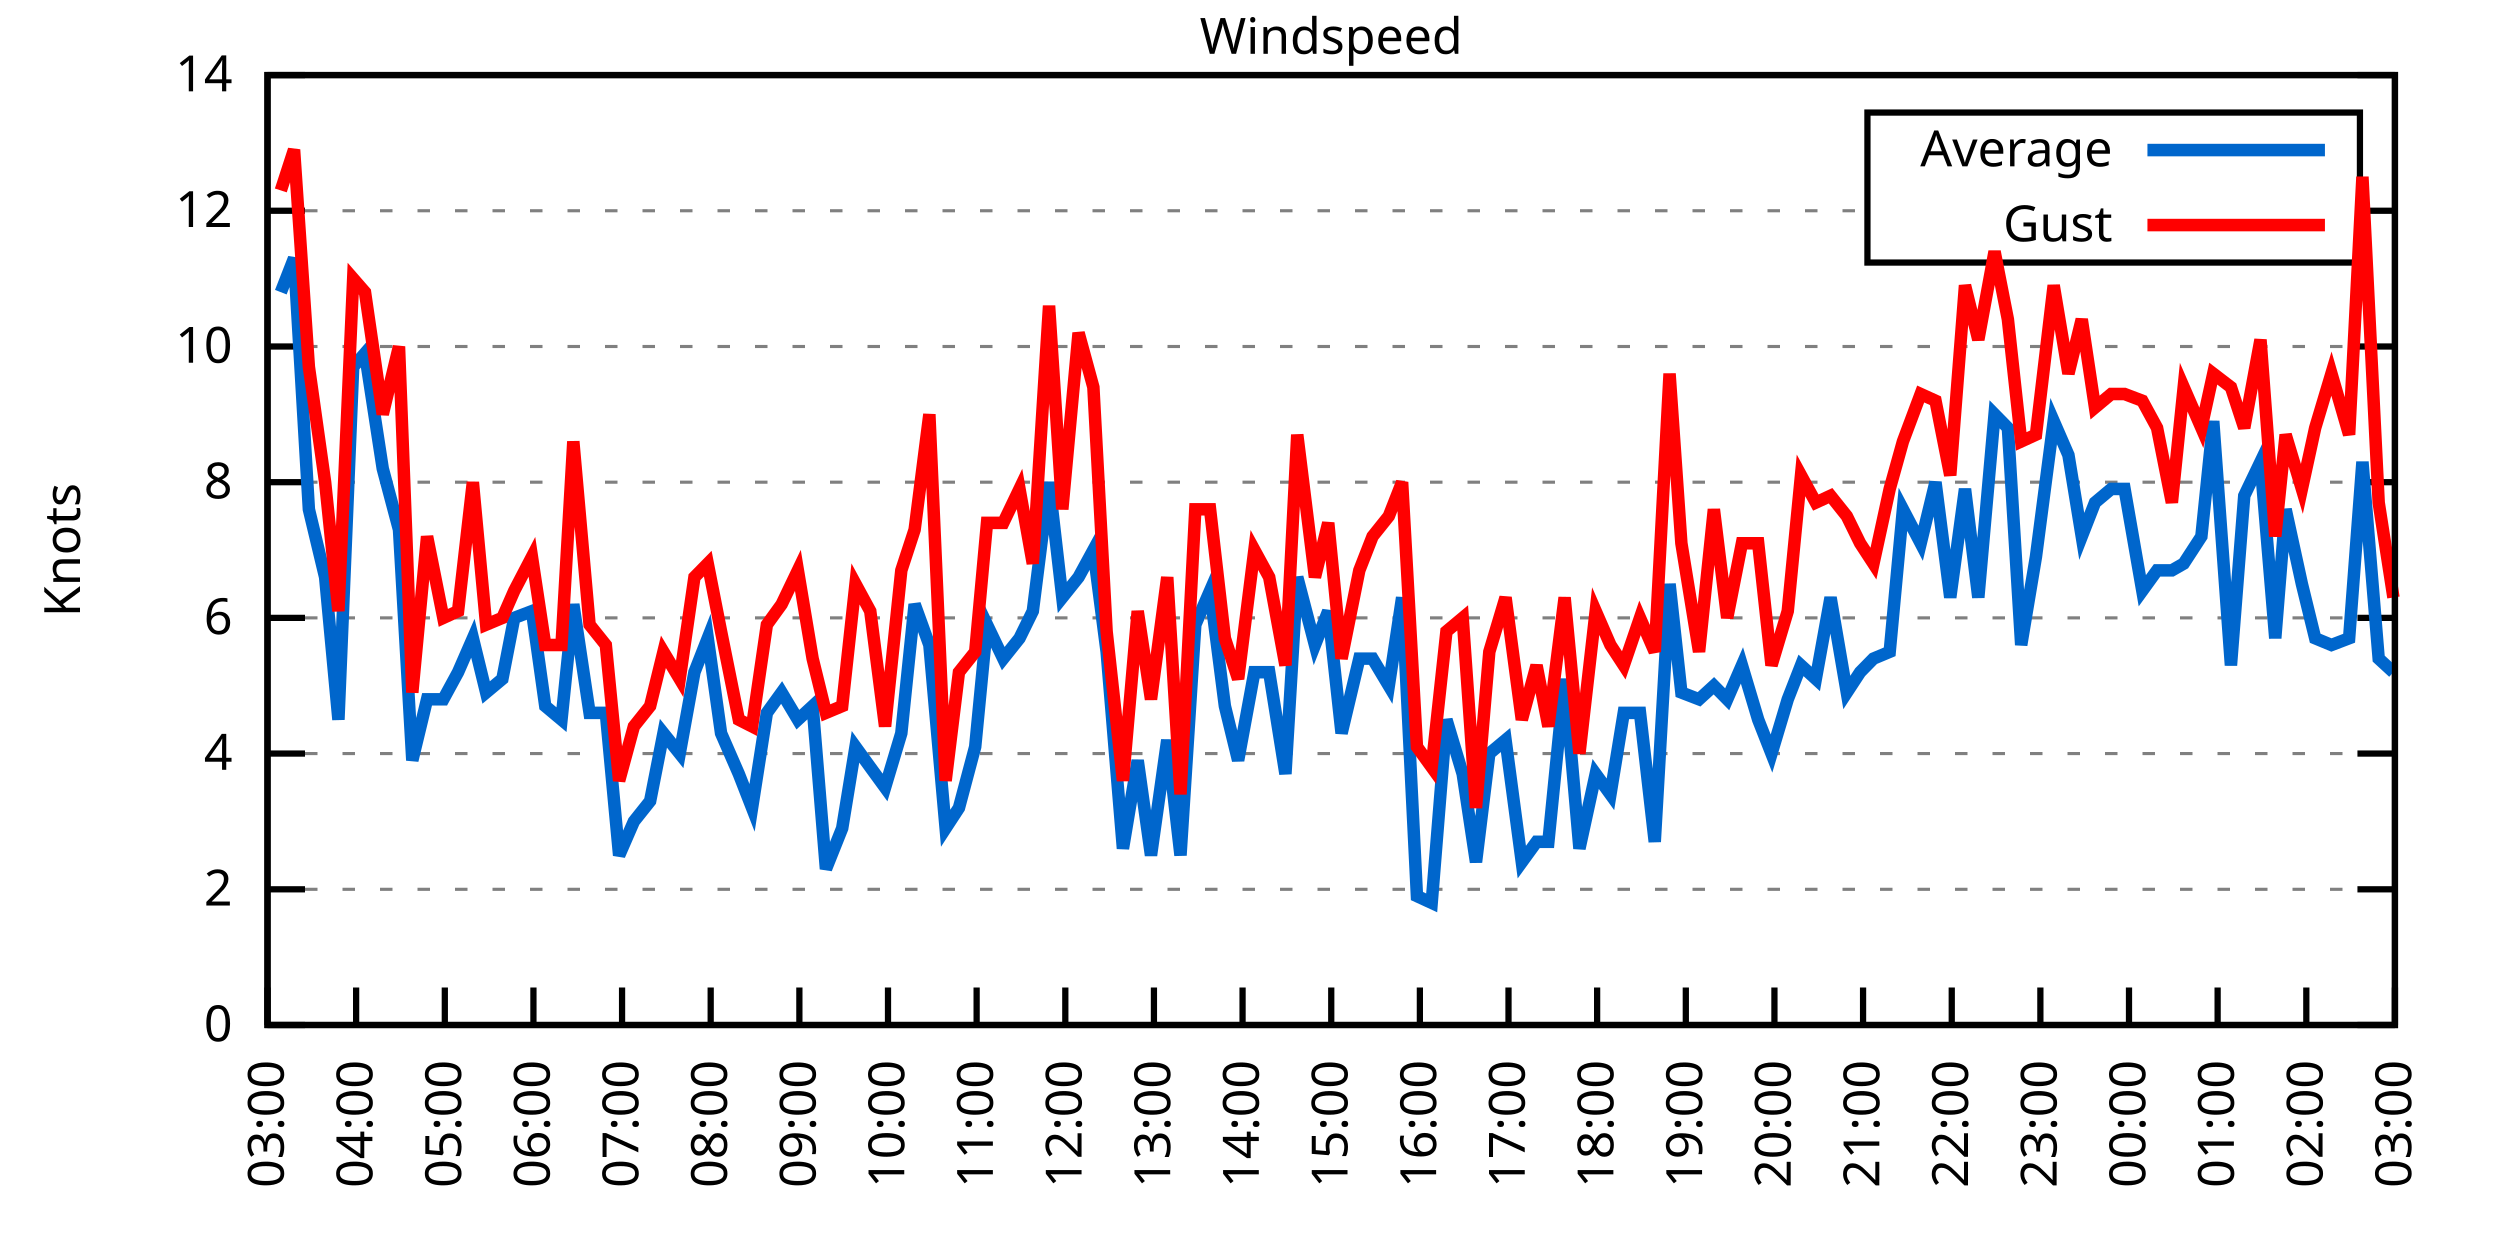
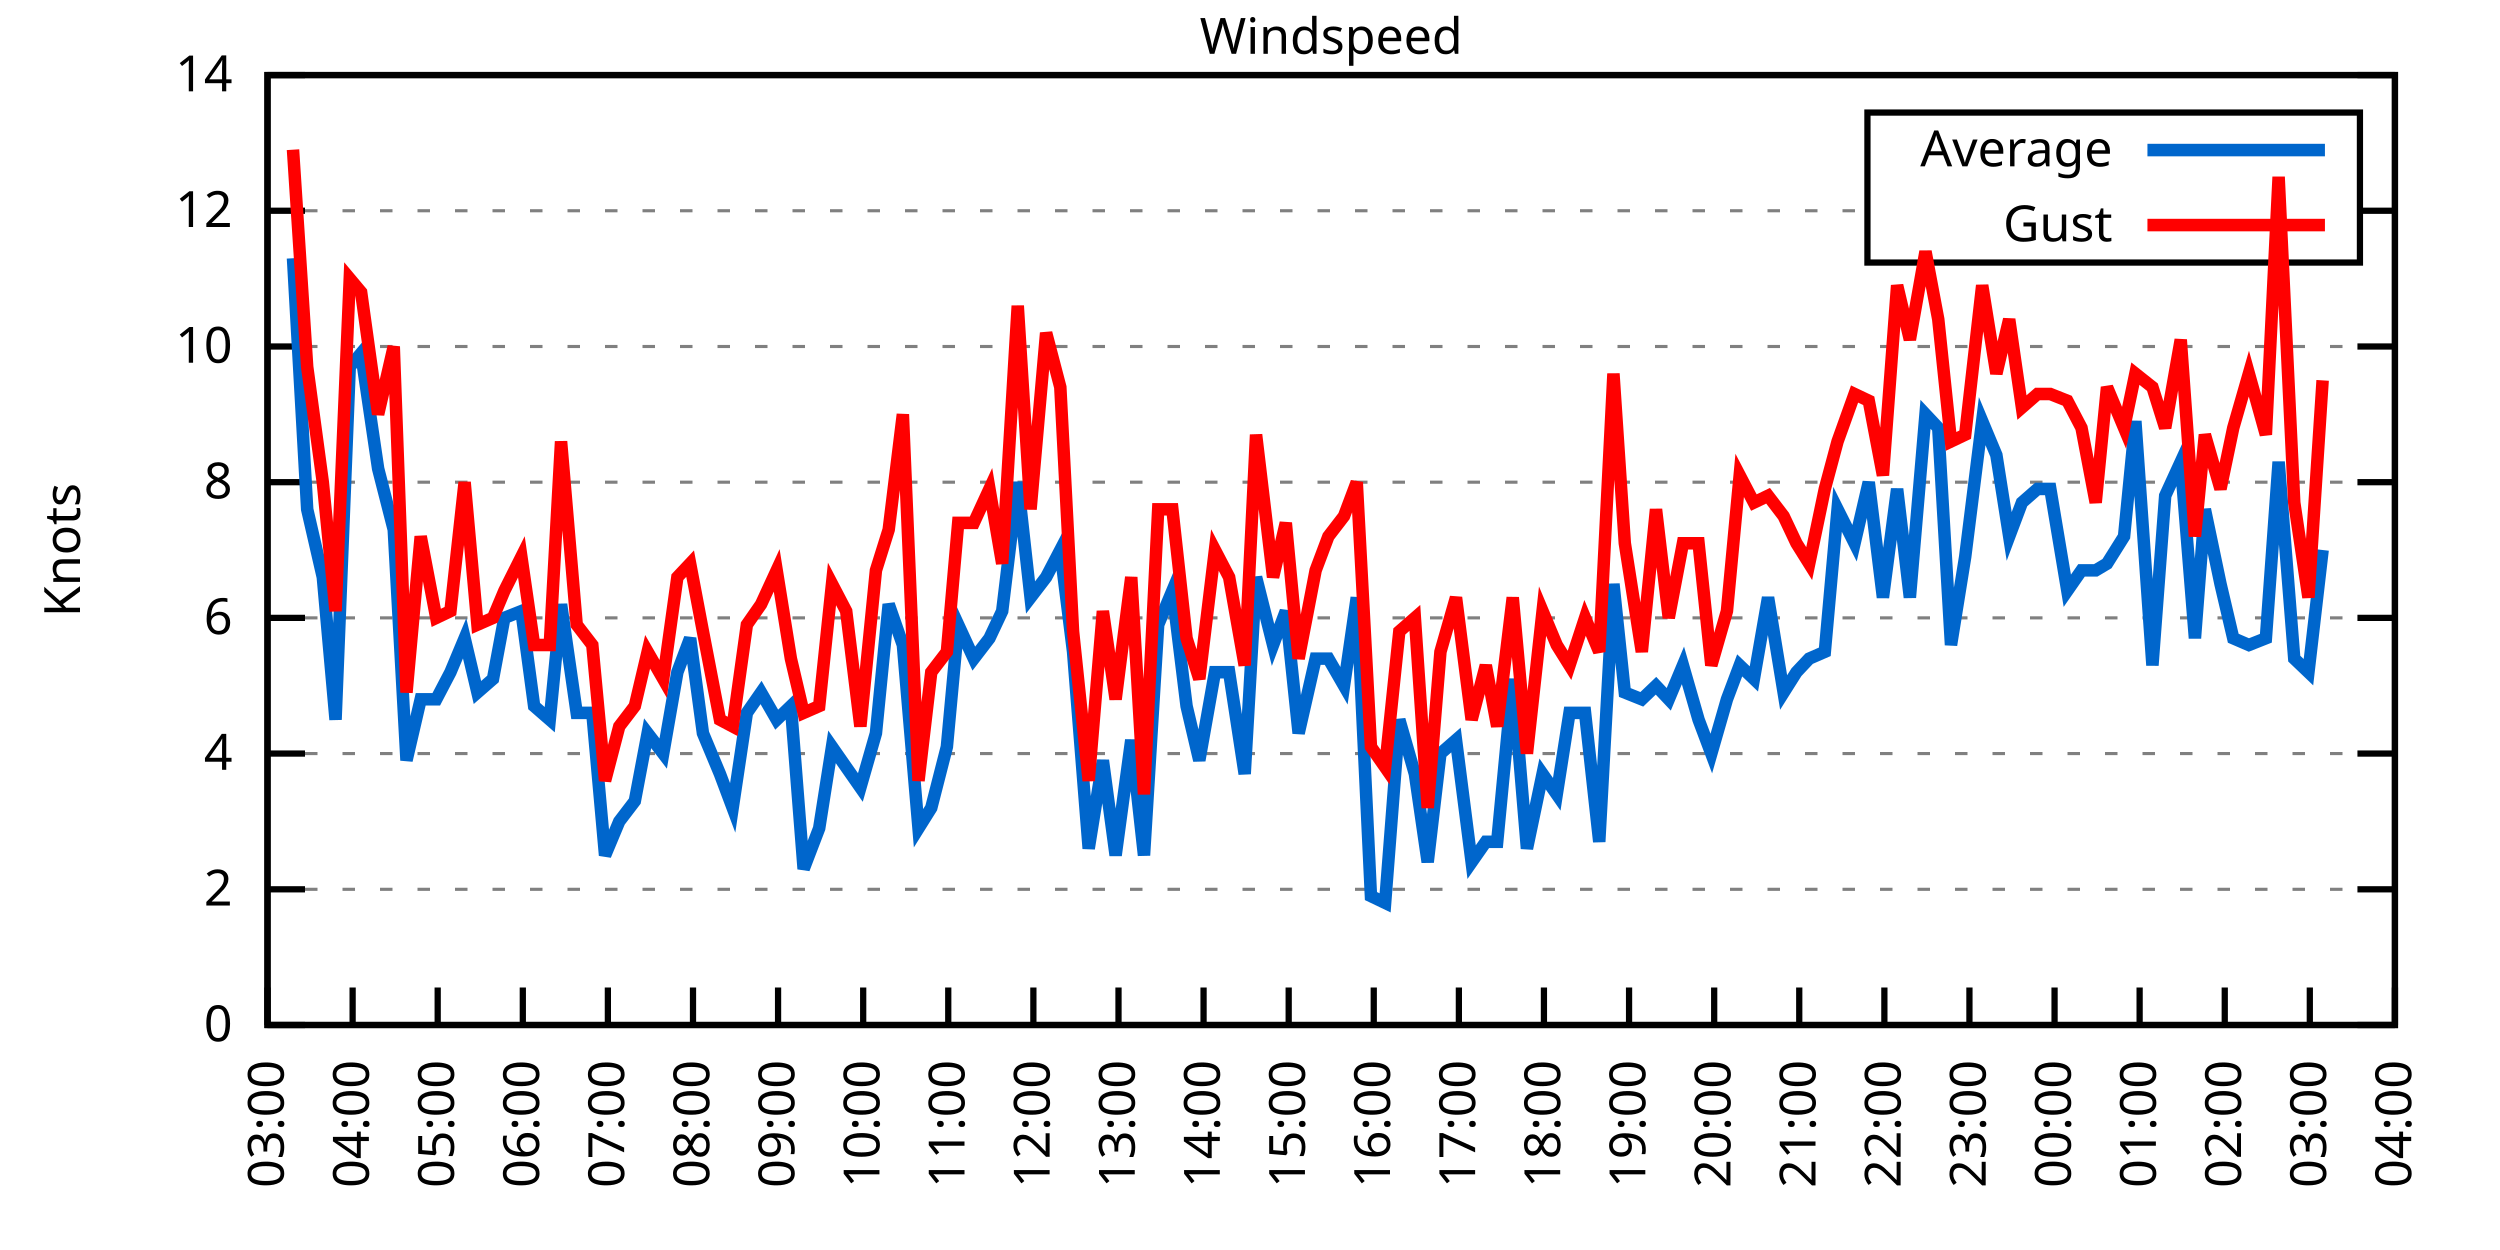
<svg xmlns="http://www.w3.org/2000/svg" xmlns:xlink="http://www.w3.org/1999/xlink" width="400" height="200" viewBox="0 0 400 200">
  <g id="gnuplot_canvas">
    <rect x="0" y="0" width="400" height="200" fill="none" />
    <defs>
      <circle id="gpDot" r="0.5" stroke-width="0.5" stroke="currentColor" />
      <path id="gpPt0" stroke-width="0.333" stroke="currentColor" d="M-1,0 h2 M0,-1 v2" />
      <path id="gpPt1" stroke-width="0.333" stroke="currentColor" d="M-1,-1 L1,1 M1,-1 L-1,1" />
      <path id="gpPt2" stroke-width="0.333" stroke="currentColor" d="M-1,0 L1,0 M0,-1 L0,1 M-1,-1 L1,1 M-1,1 L1,-1" />
      <rect id="gpPt3" stroke-width="0.333" stroke="currentColor" x="-1" y="-1" width="2" height="2" />
      <rect id="gpPt4" stroke-width="0.333" stroke="currentColor" fill="currentColor" x="-1" y="-1" width="2" height="2" />
      <circle id="gpPt5" stroke-width="0.333" stroke="currentColor" cx="0" cy="0" r="1" />
      <use xlink:href="#gpPt5" id="gpPt6" fill="currentColor" stroke="none" />
      <path id="gpPt7" stroke-width="0.333" stroke="currentColor" d="M0,-1.33 L-1.33,0.67 L1.33,0.67 z" />
      <use xlink:href="#gpPt7" id="gpPt8" fill="currentColor" stroke="none" />
      <use xlink:href="#gpPt7" id="gpPt9" stroke="currentColor" transform="rotate(180)" />
      <use xlink:href="#gpPt9" id="gpPt10" fill="currentColor" stroke="none" />
      <use xlink:href="#gpPt3" id="gpPt11" stroke="currentColor" transform="rotate(45)" />
      <use xlink:href="#gpPt11" id="gpPt12" fill="currentColor" stroke="none" />
      <path id="gpPt13" stroke-width="0.333" stroke="currentColor" d="M0,1.330 L1.265,0.411 L0.782,-1.067 L-0.782,-1.076 L-1.265,0.411 z" />
      <use xlink:href="#gpPt13" id="gpPt14" fill="currentColor" stroke="none" />
      <filter id="textbox" filterUnits="objectBoundingBox" x="0" y="0" height="1" width="1">
        <feFlood flood-color="white" flood-opacity="1" result="bgnd" />
        <feComposite in="SourceGraphic" in2="bgnd" operator="atop" />
      </filter>
      <filter id="greybox" filterUnits="objectBoundingBox" x="0" y="0" height="1" width="1">
        <feFlood flood-color="lightgrey" flood-opacity="1" result="grey" />
        <feComposite in="SourceGraphic" in2="grey" operator="atop" />
      </filter>
    </defs>
    <g fill="none" color="white" stroke="currentColor" stroke-width="1.00" stroke-linecap="butt" stroke-linejoin="miter">
</g>
    <g fill="none" color="black" stroke="currentColor" stroke-width="1.00" stroke-linecap="butt" stroke-linejoin="miter">
      <g stroke="none" shape-rendering="crispEdges">
        <polygon fill="rgb(255, 255, 255)" points="42.80,164.00 383.18,164.00 383.18,12.02 42.80,12.02 " />
      </g>
    </g>
    <g fill="none" color="black" stroke="currentColor" stroke-width="1.00" stroke-linecap="butt" stroke-linejoin="miter">
</g>
    <g fill="none" color="black" stroke="black" stroke-width="0.50" stroke-linecap="butt" stroke-linejoin="miter">
</g>
    <g fill="none" color="gray" stroke="currentColor" stroke-width="0.50" stroke-linecap="butt" stroke-linejoin="miter">
      <path stroke="gray" stroke-dasharray="2,4" class="gridline" d="M42.80,164.00 L383.19,164.00  " />
    </g>
    <g fill="none" color="gray" stroke="gray" stroke-width="1.00" stroke-linecap="butt" stroke-linejoin="miter">
</g>
    <g fill="none" color="black" stroke="currentColor" stroke-width="1.00" stroke-linecap="butt" stroke-linejoin="miter">
      <path stroke="black" d="M42.80,164.00 L48.80,164.00 M383.19,164.00 L377.19,164.00  " />
      <g transform="translate(37.20,166.60)" stroke="none" fill="black" font-family="Sans" font-size="8.00" text-anchor="end">
        <text>
          <tspan font-family="Sans"> 0</tspan>
        </text>
      </g>
    </g>
    <g fill="none" color="black" stroke="currentColor" stroke-width="1.00" stroke-linecap="butt" stroke-linejoin="miter">
</g>
    <g fill="none" color="black" stroke="black" stroke-width="0.50" stroke-linecap="butt" stroke-linejoin="miter">
</g>
    <g fill="none" color="gray" stroke="currentColor" stroke-width="0.50" stroke-linecap="butt" stroke-linejoin="miter">
      <path stroke="gray" stroke-dasharray="2,4" class="gridline" d="M42.80,142.29 L383.19,142.29  " />
    </g>
    <g fill="none" color="gray" stroke="gray" stroke-width="1.00" stroke-linecap="butt" stroke-linejoin="miter">
</g>
    <g fill="none" color="black" stroke="currentColor" stroke-width="1.00" stroke-linecap="butt" stroke-linejoin="miter">
      <path stroke="black" d="M42.80,142.29 L48.80,142.29 M383.19,142.29 L377.19,142.29  " />
      <g transform="translate(37.20,144.89)" stroke="none" fill="black" font-family="Sans" font-size="8.00" text-anchor="end">
        <text>
          <tspan font-family="Sans"> 2</tspan>
        </text>
      </g>
    </g>
    <g fill="none" color="black" stroke="currentColor" stroke-width="1.00" stroke-linecap="butt" stroke-linejoin="miter">
</g>
    <g fill="none" color="black" stroke="black" stroke-width="0.50" stroke-linecap="butt" stroke-linejoin="miter">
</g>
    <g fill="none" color="gray" stroke="currentColor" stroke-width="0.50" stroke-linecap="butt" stroke-linejoin="miter">
      <path stroke="gray" stroke-dasharray="2,4" class="gridline" d="M42.80,120.57 L383.19,120.57  " />
    </g>
    <g fill="none" color="gray" stroke="gray" stroke-width="1.00" stroke-linecap="butt" stroke-linejoin="miter">
</g>
    <g fill="none" color="black" stroke="currentColor" stroke-width="1.00" stroke-linecap="butt" stroke-linejoin="miter">
      <path stroke="black" d="M42.80,120.57 L48.80,120.57 M383.19,120.57 L377.19,120.57  " />
      <g transform="translate(37.20,123.17)" stroke="none" fill="black" font-family="Sans" font-size="8.00" text-anchor="end">
        <text>
          <tspan font-family="Sans"> 4</tspan>
        </text>
      </g>
    </g>
    <g fill="none" color="black" stroke="currentColor" stroke-width="1.00" stroke-linecap="butt" stroke-linejoin="miter">
</g>
    <g fill="none" color="black" stroke="black" stroke-width="0.50" stroke-linecap="butt" stroke-linejoin="miter">
</g>
    <g fill="none" color="gray" stroke="currentColor" stroke-width="0.50" stroke-linecap="butt" stroke-linejoin="miter">
      <path stroke="gray" stroke-dasharray="2,4" class="gridline" d="M42.80,98.86 L383.19,98.86  " />
    </g>
    <g fill="none" color="gray" stroke="gray" stroke-width="1.00" stroke-linecap="butt" stroke-linejoin="miter">
</g>
    <g fill="none" color="black" stroke="currentColor" stroke-width="1.00" stroke-linecap="butt" stroke-linejoin="miter">
      <path stroke="black" d="M42.80,98.86 L48.80,98.86 M383.19,98.86 L377.19,98.86  " />
      <g transform="translate(37.20,101.46)" stroke="none" fill="black" font-family="Sans" font-size="8.00" text-anchor="end">
        <text>
          <tspan font-family="Sans"> 6</tspan>
        </text>
      </g>
    </g>
    <g fill="none" color="black" stroke="currentColor" stroke-width="1.00" stroke-linecap="butt" stroke-linejoin="miter">
</g>
    <g fill="none" color="black" stroke="black" stroke-width="0.50" stroke-linecap="butt" stroke-linejoin="miter">
</g>
    <g fill="none" color="gray" stroke="currentColor" stroke-width="0.50" stroke-linecap="butt" stroke-linejoin="miter">
      <path stroke="gray" stroke-dasharray="2,4" class="gridline" d="M42.80,77.15 L383.19,77.15  " />
    </g>
    <g fill="none" color="gray" stroke="gray" stroke-width="1.00" stroke-linecap="butt" stroke-linejoin="miter">
</g>
    <g fill="none" color="black" stroke="currentColor" stroke-width="1.00" stroke-linecap="butt" stroke-linejoin="miter">
      <path stroke="black" d="M42.80,77.15 L48.80,77.15 M383.19,77.15 L377.19,77.15  " />
      <g transform="translate(37.20,79.75)" stroke="none" fill="black" font-family="Sans" font-size="8.00" text-anchor="end">
        <text>
          <tspan font-family="Sans"> 8</tspan>
        </text>
      </g>
    </g>
    <g fill="none" color="black" stroke="currentColor" stroke-width="1.00" stroke-linecap="butt" stroke-linejoin="miter">
</g>
    <g fill="none" color="black" stroke="black" stroke-width="0.50" stroke-linecap="butt" stroke-linejoin="miter">
</g>
    <g fill="none" color="gray" stroke="currentColor" stroke-width="0.50" stroke-linecap="butt" stroke-linejoin="miter">
      <path stroke="gray" stroke-dasharray="2,4" class="gridline" d="M42.80,55.44 L383.19,55.44  " />
    </g>
    <g fill="none" color="gray" stroke="gray" stroke-width="1.00" stroke-linecap="butt" stroke-linejoin="miter">
</g>
    <g fill="none" color="black" stroke="currentColor" stroke-width="1.00" stroke-linecap="butt" stroke-linejoin="miter">
      <path stroke="black" d="M42.80,55.44 L48.80,55.44 M383.19,55.44 L377.19,55.44  " />
      <g transform="translate(37.20,58.04)" stroke="none" fill="black" font-family="Sans" font-size="8.00" text-anchor="end">
        <text>
          <tspan font-family="Sans"> 10</tspan>
        </text>
      </g>
    </g>
    <g fill="none" color="black" stroke="currentColor" stroke-width="1.00" stroke-linecap="butt" stroke-linejoin="miter">
</g>
    <g fill="none" color="black" stroke="black" stroke-width="0.50" stroke-linecap="butt" stroke-linejoin="miter">
</g>
    <g fill="none" color="gray" stroke="currentColor" stroke-width="0.50" stroke-linecap="butt" stroke-linejoin="miter">
      <path stroke="gray" stroke-dasharray="2,4" class="gridline" d="M42.80,33.72 L298.79,33.72 M377.59,33.72 L383.19,33.72  " />
    </g>
    <g fill="none" color="gray" stroke="gray" stroke-width="1.00" stroke-linecap="butt" stroke-linejoin="miter">
</g>
    <g fill="none" color="black" stroke="currentColor" stroke-width="1.00" stroke-linecap="butt" stroke-linejoin="miter">
      <path stroke="black" d="M42.80,33.72 L48.80,33.72 M383.19,33.72 L377.19,33.72  " />
      <g transform="translate(37.20,36.32)" stroke="none" fill="black" font-family="Sans" font-size="8.00" text-anchor="end">
        <text>
          <tspan font-family="Sans"> 12</tspan>
        </text>
      </g>
    </g>
    <g fill="none" color="black" stroke="currentColor" stroke-width="1.00" stroke-linecap="butt" stroke-linejoin="miter">
</g>
    <g fill="none" color="black" stroke="black" stroke-width="0.50" stroke-linecap="butt" stroke-linejoin="miter">
</g>
    <g fill="none" color="gray" stroke="currentColor" stroke-width="0.50" stroke-linecap="butt" stroke-linejoin="miter">
      <path stroke="gray" stroke-dasharray="2,4" class="gridline" d="M42.80,12.01 L383.19,12.01  " />
    </g>
    <g fill="none" color="gray" stroke="gray" stroke-width="1.00" stroke-linecap="butt" stroke-linejoin="miter">
</g>
    <g fill="none" color="black" stroke="currentColor" stroke-width="1.00" stroke-linecap="butt" stroke-linejoin="miter">
      <path stroke="black" d="M42.80,12.01 L48.80,12.01 M383.19,12.01 L377.19,12.01  " />
      <g transform="translate(37.20,14.61)" stroke="none" fill="black" font-family="Sans" font-size="8.00" text-anchor="end">
        <text>
          <tspan font-family="Sans"> 14</tspan>
        </text>
      </g>
    </g>
    <g fill="none" color="black" stroke="currentColor" stroke-width="1.00" stroke-linecap="butt" stroke-linejoin="miter">
      <path stroke="black" d="M42.80,164.00 L42.80,158.00  " />
      <g transform="translate(45.40,169.60) rotate(270.00)" stroke="none" fill="black" font-family="Sans" font-size="8.00" text-anchor="end">
        <text>
          <tspan font-family="Sans">03:00</tspan>
        </text>
      </g>
    </g>
    <g fill="none" color="black" stroke="currentColor" stroke-width="1.00" stroke-linecap="butt" stroke-linejoin="miter">
-       <path stroke="black" d="M56.98,164.00 L56.98,158.00  " />
-       <g transform="translate(59.58,169.60) rotate(270.00)" stroke="none" fill="black" font-family="Sans" font-size="8.00" text-anchor="end">
+       <path stroke="black" d="M56.42,164.00 L56.42,158.00  " />
+       <g transform="translate(59.02,169.60) rotate(270.00)" stroke="none" fill="black" font-family="Sans" font-size="8.00" text-anchor="end">
        <text>
          <tspan font-family="Sans">04:00</tspan>
        </text>
      </g>
    </g>
    <g fill="none" color="black" stroke="currentColor" stroke-width="1.00" stroke-linecap="butt" stroke-linejoin="miter">
-       <path stroke="black" d="M71.17,164.00 L71.17,158.00  " />
-       <g transform="translate(73.77,169.60) rotate(270.00)" stroke="none" fill="black" font-family="Sans" font-size="8.00" text-anchor="end">
+       <path stroke="black" d="M70.03,164.00 L70.03,158.00  " />
+       <g transform="translate(72.63,169.60) rotate(270.00)" stroke="none" fill="black" font-family="Sans" font-size="8.00" text-anchor="end">
        <text>
          <tspan font-family="Sans">05:00</tspan>
        </text>
      </g>
    </g>
    <g fill="none" color="black" stroke="currentColor" stroke-width="1.00" stroke-linecap="butt" stroke-linejoin="miter">
-       <path stroke="black" d="M85.35,164.00 L85.35,158.00  " />
-       <g transform="translate(87.95,169.60) rotate(270.00)" stroke="none" fill="black" font-family="Sans" font-size="8.00" text-anchor="end">
+       <path stroke="black" d="M83.65,164.00 L83.65,158.00  " />
+       <g transform="translate(86.25,169.60) rotate(270.00)" stroke="none" fill="black" font-family="Sans" font-size="8.00" text-anchor="end">
        <text>
          <tspan font-family="Sans">06:00</tspan>
        </text>
      </g>
    </g>
    <g fill="none" color="black" stroke="currentColor" stroke-width="1.00" stroke-linecap="butt" stroke-linejoin="miter">
-       <path stroke="black" d="M99.53,164.00 L99.53,158.00  " />
-       <g transform="translate(102.13,169.60) rotate(270.00)" stroke="none" fill="black" font-family="Sans" font-size="8.00" text-anchor="end">
+       <path stroke="black" d="M97.26,164.00 L97.26,158.00  " />
+       <g transform="translate(99.86,169.60) rotate(270.00)" stroke="none" fill="black" font-family="Sans" font-size="8.00" text-anchor="end">
        <text>
          <tspan font-family="Sans">07:00</tspan>
        </text>
      </g>
    </g>
    <g fill="none" color="black" stroke="currentColor" stroke-width="1.00" stroke-linecap="butt" stroke-linejoin="miter">
-       <path stroke="black" d="M113.71,164.00 L113.71,158.00  " />
-       <g transform="translate(116.31,169.60) rotate(270.00)" stroke="none" fill="black" font-family="Sans" font-size="8.00" text-anchor="end">
+       <path stroke="black" d="M110.88,164.00 L110.88,158.00  " />
+       <g transform="translate(113.48,169.60) rotate(270.00)" stroke="none" fill="black" font-family="Sans" font-size="8.00" text-anchor="end">
        <text>
          <tspan font-family="Sans">08:00</tspan>
        </text>
      </g>
    </g>
    <g fill="none" color="black" stroke="currentColor" stroke-width="1.00" stroke-linecap="butt" stroke-linejoin="miter">
-       <path stroke="black" d="M127.90,164.00 L127.90,158.00  " />
-       <g transform="translate(130.50,169.60) rotate(270.00)" stroke="none" fill="black" font-family="Sans" font-size="8.00" text-anchor="end">
+       <path stroke="black" d="M124.49,164.00 L124.49,158.00  " />
+       <g transform="translate(127.09,169.60) rotate(270.00)" stroke="none" fill="black" font-family="Sans" font-size="8.00" text-anchor="end">
        <text>
          <tspan font-family="Sans">09:00</tspan>
        </text>
      </g>
    </g>
    <g fill="none" color="black" stroke="currentColor" stroke-width="1.00" stroke-linecap="butt" stroke-linejoin="miter">
-       <path stroke="black" d="M142.08,164.00 L142.08,158.00  " />
-       <g transform="translate(144.68,169.60) rotate(270.00)" stroke="none" fill="black" font-family="Sans" font-size="8.00" text-anchor="end">
+       <path stroke="black" d="M138.11,164.00 L138.11,158.00  " />
+       <g transform="translate(140.71,169.60) rotate(270.00)" stroke="none" fill="black" font-family="Sans" font-size="8.00" text-anchor="end">
        <text>
          <tspan font-family="Sans">10:00</tspan>
        </text>
      </g>
    </g>
    <g fill="none" color="black" stroke="currentColor" stroke-width="1.00" stroke-linecap="butt" stroke-linejoin="miter">
-       <path stroke="black" d="M156.26,164.00 L156.26,158.00  " />
-       <g transform="translate(158.86,169.60) rotate(270.00)" stroke="none" fill="black" font-family="Sans" font-size="8.00" text-anchor="end">
+       <path stroke="black" d="M151.72,164.00 L151.72,158.00  " />
+       <g transform="translate(154.32,169.60) rotate(270.00)" stroke="none" fill="black" font-family="Sans" font-size="8.00" text-anchor="end">
        <text>
          <tspan font-family="Sans">11:00</tspan>
        </text>
      </g>
    </g>
    <g fill="none" color="black" stroke="currentColor" stroke-width="1.00" stroke-linecap="butt" stroke-linejoin="miter">
-       <path stroke="black" d="M170.45,164.00 L170.45,158.00  " />
-       <g transform="translate(173.05,169.60) rotate(270.00)" stroke="none" fill="black" font-family="Sans" font-size="8.00" text-anchor="end">
+       <path stroke="black" d="M165.34,164.00 L165.34,158.00  " />
+       <g transform="translate(167.94,169.60) rotate(270.00)" stroke="none" fill="black" font-family="Sans" font-size="8.00" text-anchor="end">
        <text>
          <tspan font-family="Sans">12:00</tspan>
        </text>
      </g>
    </g>
    <g fill="none" color="black" stroke="currentColor" stroke-width="1.00" stroke-linecap="butt" stroke-linejoin="miter">
-       <path stroke="black" d="M184.63,164.00 L184.63,158.00  " />
-       <g transform="translate(187.23,169.60) rotate(270.00)" stroke="none" fill="black" font-family="Sans" font-size="8.00" text-anchor="end">
+       <path stroke="black" d="M178.96,164.00 L178.96,158.00  " />
+       <g transform="translate(181.56,169.60) rotate(270.00)" stroke="none" fill="black" font-family="Sans" font-size="8.00" text-anchor="end">
        <text>
          <tspan font-family="Sans">13:00</tspan>
        </text>
      </g>
    </g>
    <g fill="none" color="black" stroke="currentColor" stroke-width="1.00" stroke-linecap="butt" stroke-linejoin="miter">
-       <path stroke="black" d="M198.81,164.00 L198.81,158.00  " />
-       <g transform="translate(201.41,169.60) rotate(270.00)" stroke="none" fill="black" font-family="Sans" font-size="8.00" text-anchor="end">
+       <path stroke="black" d="M192.57,164.00 L192.57,158.00  " />
+       <g transform="translate(195.17,169.60) rotate(270.00)" stroke="none" fill="black" font-family="Sans" font-size="8.00" text-anchor="end">
        <text>
          <tspan font-family="Sans">14:00</tspan>
        </text>
      </g>
    </g>
    <g fill="none" color="black" stroke="currentColor" stroke-width="1.00" stroke-linecap="butt" stroke-linejoin="miter">
-       <path stroke="black" d="M213.00,164.00 L213.00,158.00  " />
-       <g transform="translate(215.60,169.60) rotate(270.00)" stroke="none" fill="black" font-family="Sans" font-size="8.00" text-anchor="end">
+       <path stroke="black" d="M206.19,164.00 L206.19,158.00  " />
+       <g transform="translate(208.79,169.60) rotate(270.00)" stroke="none" fill="black" font-family="Sans" font-size="8.00" text-anchor="end">
        <text>
          <tspan font-family="Sans">15:00</tspan>
        </text>
      </g>
    </g>
    <g fill="none" color="black" stroke="currentColor" stroke-width="1.00" stroke-linecap="butt" stroke-linejoin="miter">
-       <path stroke="black" d="M227.18,164.00 L227.18,158.00  " />
-       <g transform="translate(229.78,169.60) rotate(270.00)" stroke="none" fill="black" font-family="Sans" font-size="8.00" text-anchor="end">
+       <path stroke="black" d="M219.80,164.00 L219.80,158.00  " />
+       <g transform="translate(222.40,169.60) rotate(270.00)" stroke="none" fill="black" font-family="Sans" font-size="8.00" text-anchor="end">
        <text>
          <tspan font-family="Sans">16:00</tspan>
        </text>
      </g>
    </g>
    <g fill="none" color="black" stroke="currentColor" stroke-width="1.00" stroke-linecap="butt" stroke-linejoin="miter">
-       <path stroke="black" d="M241.36,164.00 L241.36,158.00  " />
-       <g transform="translate(243.96,169.60) rotate(270.00)" stroke="none" fill="black" font-family="Sans" font-size="8.00" text-anchor="end">
+       <path stroke="black" d="M233.42,164.00 L233.42,158.00  " />
+       <g transform="translate(236.02,169.60) rotate(270.00)" stroke="none" fill="black" font-family="Sans" font-size="8.00" text-anchor="end">
        <text>
          <tspan font-family="Sans">17:00</tspan>
        </text>
      </g>
    </g>
    <g fill="none" color="black" stroke="currentColor" stroke-width="1.00" stroke-linecap="butt" stroke-linejoin="miter">
-       <path stroke="black" d="M255.54,164.00 L255.54,158.00  " />
-       <g transform="translate(258.14,169.60) rotate(270.00)" stroke="none" fill="black" font-family="Sans" font-size="8.00" text-anchor="end">
+       <path stroke="black" d="M247.03,164.00 L247.03,158.00  " />
+       <g transform="translate(249.63,169.60) rotate(270.00)" stroke="none" fill="black" font-family="Sans" font-size="8.00" text-anchor="end">
        <text>
          <tspan font-family="Sans">18:00</tspan>
        </text>
      </g>
    </g>
    <g fill="none" color="black" stroke="currentColor" stroke-width="1.00" stroke-linecap="butt" stroke-linejoin="miter">
-       <path stroke="black" d="M269.73,164.00 L269.73,158.00  " />
-       <g transform="translate(272.33,169.60) rotate(270.00)" stroke="none" fill="black" font-family="Sans" font-size="8.00" text-anchor="end">
+       <path stroke="black" d="M260.65,164.00 L260.65,158.00  " />
+       <g transform="translate(263.25,169.60) rotate(270.00)" stroke="none" fill="black" font-family="Sans" font-size="8.00" text-anchor="end">
        <text>
          <tspan font-family="Sans">19:00</tspan>
        </text>
      </g>
    </g>
    <g fill="none" color="black" stroke="currentColor" stroke-width="1.00" stroke-linecap="butt" stroke-linejoin="miter">
-       <path stroke="black" d="M283.91,164.00 L283.91,158.00  " />
-       <g transform="translate(286.51,169.60) rotate(270.00)" stroke="none" fill="black" font-family="Sans" font-size="8.00" text-anchor="end">
+       <path stroke="black" d="M274.27,164.00 L274.27,158.00  " />
+       <g transform="translate(276.87,169.60) rotate(270.00)" stroke="none" fill="black" font-family="Sans" font-size="8.00" text-anchor="end">
        <text>
          <tspan font-family="Sans">20:00</tspan>
        </text>
      </g>
    </g>
    <g fill="none" color="black" stroke="currentColor" stroke-width="1.00" stroke-linecap="butt" stroke-linejoin="miter">
-       <path stroke="black" d="M298.09,164.00 L298.09,158.00  " />
-       <g transform="translate(300.69,169.60) rotate(270.00)" stroke="none" fill="black" font-family="Sans" font-size="8.00" text-anchor="end">
+       <path stroke="black" d="M287.88,164.00 L287.88,158.00  " />
+       <g transform="translate(290.48,169.60) rotate(270.00)" stroke="none" fill="black" font-family="Sans" font-size="8.00" text-anchor="end">
        <text>
          <tspan font-family="Sans">21:00</tspan>
        </text>
      </g>
    </g>
    <g fill="none" color="black" stroke="currentColor" stroke-width="1.00" stroke-linecap="butt" stroke-linejoin="miter">
-       <path stroke="black" d="M312.28,164.00 L312.28,158.00  " />
-       <g transform="translate(314.88,169.60) rotate(270.00)" stroke="none" fill="black" font-family="Sans" font-size="8.00" text-anchor="end">
+       <path stroke="black" d="M301.50,164.00 L301.50,158.00  " />
+       <g transform="translate(304.10,169.60) rotate(270.00)" stroke="none" fill="black" font-family="Sans" font-size="8.00" text-anchor="end">
        <text>
          <tspan font-family="Sans">22:00</tspan>
        </text>
      </g>
    </g>
    <g fill="none" color="black" stroke="currentColor" stroke-width="1.00" stroke-linecap="butt" stroke-linejoin="miter">
-       <path stroke="black" d="M326.46,164.00 L326.46,158.00  " />
-       <g transform="translate(329.06,169.60) rotate(270.00)" stroke="none" fill="black" font-family="Sans" font-size="8.00" text-anchor="end">
+       <path stroke="black" d="M315.11,164.00 L315.11,158.00  " />
+       <g transform="translate(317.71,169.60) rotate(270.00)" stroke="none" fill="black" font-family="Sans" font-size="8.00" text-anchor="end">
        <text>
          <tspan font-family="Sans">23:00</tspan>
        </text>
      </g>
    </g>
    <g fill="none" color="black" stroke="currentColor" stroke-width="1.00" stroke-linecap="butt" stroke-linejoin="miter">
-       <path stroke="black" d="M340.64,164.00 L340.64,158.00  " />
-       <g transform="translate(343.24,169.60) rotate(270.00)" stroke="none" fill="black" font-family="Sans" font-size="8.00" text-anchor="end">
+       <path stroke="black" d="M328.73,164.00 L328.73,158.00  " />
+       <g transform="translate(331.33,169.60) rotate(270.00)" stroke="none" fill="black" font-family="Sans" font-size="8.00" text-anchor="end">
        <text>
          <tspan font-family="Sans">00:00</tspan>
        </text>
      </g>
    </g>
    <g fill="none" color="black" stroke="currentColor" stroke-width="1.00" stroke-linecap="butt" stroke-linejoin="miter">
-       <path stroke="black" d="M354.82,164.00 L354.82,158.00  " />
-       <g transform="translate(357.42,169.60) rotate(270.00)" stroke="none" fill="black" font-family="Sans" font-size="8.00" text-anchor="end">
+       <path stroke="black" d="M342.34,164.00 L342.34,158.00  " />
+       <g transform="translate(344.94,169.60) rotate(270.00)" stroke="none" fill="black" font-family="Sans" font-size="8.00" text-anchor="end">
        <text>
          <tspan font-family="Sans">01:00</tspan>
        </text>
      </g>
    </g>
    <g fill="none" color="black" stroke="currentColor" stroke-width="1.00" stroke-linecap="butt" stroke-linejoin="miter">
-       <path stroke="black" d="M369.01,164.00 L369.01,158.00  " />
-       <g transform="translate(371.61,169.60) rotate(270.00)" stroke="none" fill="black" font-family="Sans" font-size="8.00" text-anchor="end">
+       <path stroke="black" d="M355.96,164.00 L355.96,158.00  " />
+       <g transform="translate(358.56,169.60) rotate(270.00)" stroke="none" fill="black" font-family="Sans" font-size="8.00" text-anchor="end">
        <text>
          <tspan font-family="Sans">02:00</tspan>
+         </text>
+       </g>
+     </g>
+     <g fill="none" color="black" stroke="currentColor" stroke-width="1.00" stroke-linecap="butt" stroke-linejoin="miter">
+       <path stroke="black" d="M369.57,164.00 L369.57,158.00  " />
+       <g transform="translate(372.17,169.60) rotate(270.00)" stroke="none" fill="black" font-family="Sans" font-size="8.00" text-anchor="end">
+         <text>
+           <tspan font-family="Sans">03:00</tspan>
        </text>
      </g>
    </g>
    <g fill="none" color="black" stroke="currentColor" stroke-width="1.00" stroke-linecap="butt" stroke-linejoin="miter">
      <path stroke="black" d="M383.19,164.00 L383.19,158.00  " />
      <g transform="translate(385.79,169.60) rotate(270.00)" stroke="none" fill="black" font-family="Sans" font-size="8.00" text-anchor="end">
        <text>
-           <tspan font-family="Sans">03:00</tspan>
+           <tspan font-family="Sans">04:00</tspan>
        </text>
      </g>
    </g>
    <g fill="none" color="black" stroke="currentColor" stroke-width="1.00" stroke-linecap="butt" stroke-linejoin="miter">
</g>
    <g fill="none" color="black" stroke="currentColor" stroke-width="1.00" stroke-linecap="butt" stroke-linejoin="miter">
      <path stroke="black" d="M42.80,12.01 L42.80,164.00 L383.19,164.00 L383.19,12.01 L42.80,12.01 Z  " />
    </g>
    <g fill="none" color="black" stroke="currentColor" stroke-width="1.00" stroke-linecap="butt" stroke-linejoin="miter">
</g>
    <g fill="none" color="black" stroke="currentColor" stroke-width="1.00" stroke-linecap="butt" stroke-linejoin="miter">
      <path stroke="black" d="M298.79,42.01 L298.79,18.01 L377.59,18.01 L377.59,42.01 L298.79,42.01 Z  " />
    </g>
    <g id="Windspeed_plot_1">
      <g fill="none" color="white" stroke="black" stroke-width="2.00" stroke-linecap="butt" stroke-linejoin="miter">
</g>
      <g fill="none" color="black" stroke="currentColor" stroke-width="2.00" stroke-linecap="butt" stroke-linejoin="miter">
        <g transform="translate(337.99,26.61)" stroke="none" fill="black" font-family="Sans" font-size="8.00" text-anchor="end">
          <text>
            <tspan font-family="Sans">Average</tspan>
          </text>
        </g>
      </g>
      <g fill="none" color="black" stroke="currentColor" stroke-width="2.00" stroke-linecap="butt" stroke-linejoin="miter">
-         <path stroke="rgb(  0, 102, 204)" d="M343.59,24.01 L371.99,24.01 M44.93,46.75 L47.05,41.32 L49.42,81.49 L52.02,92.35 L54.15,115.15 L56.51,58.69   L58.40,56.52 L61.24,74.98 L63.84,84.75 L65.97,121.66 L68.33,111.89 L70.93,111.89 L73.29,107.55 L75.66,102.12   L77.78,110.80 L80.38,108.63 L82.28,98.86 L85.11,97.78 L87.24,112.97 L89.84,115.15 L91.73,96.69 L94.33,114.06   L96.93,114.06 L99.06,136.86 L101.42,131.43 L104.02,128.17 L106.15,117.32 L108.75,120.57 L111.11,107.55 L113.24,102.12   L115.37,117.32 L118.21,123.83 L120.33,129.26 L122.70,114.06 L125.06,110.80 L127.66,115.15 L130.02,112.97 L132.15,139.03   L134.75,132.52 L136.88,119.49 L139.24,122.75 L141.61,126.00 L144.21,117.32 L146.34,96.69 L148.70,103.20 L151.30,132.52   L153.43,129.26 L156.03,119.49 L157.92,99.95 L160.52,105.38 L163.12,102.12 L165.25,97.78 L167.85,77.15 L169.97,95.60   L172.57,92.35 L174.94,88.00 L177.06,104.29 L179.67,135.77 L182.03,121.66 L184.16,136.86 L186.76,118.40 L188.88,136.86   L191.25,99.95 L193.61,94.52 L195.98,112.97 L198.10,121.66 L200.70,107.55 L203.07,107.55 L205.67,123.83 L207.56,92.35   L210.39,103.20 L212.52,97.78 L214.65,117.32 L217.49,105.38 L219.61,105.38 L222.21,109.72 L224.34,95.60 L226.71,143.37   L229.07,144.46 L231.43,115.15 L234.03,123.83 L236.16,137.94 L238.29,120.57 L240.89,118.40 L243.49,137.94 L245.85,134.69   L247.74,134.69 L250.34,108.63 L252.71,135.77 L255.31,123.83 L257.67,127.09 L259.80,114.06 L262.40,114.06 L264.76,134.69   L267.13,93.43 L269.02,110.80 L271.85,111.89 L274.22,109.72 L276.35,111.89 L278.71,106.46 L281.31,115.15 L283.44,120.57   L286.04,111.89 L288.16,106.46 L290.53,108.63 L292.89,95.60 L295.49,110.80 L297.62,107.55 L299.75,105.38 L302.35,104.29   L304.47,81.49 L307.31,86.92 L309.68,77.15 L312.04,95.60 L314.40,78.23 L316.53,95.60 L319.13,66.29 L321.26,68.46   L323.39,103.20 L325.75,89.09 L328.59,67.38 L330.95,72.81 L333.08,85.83 L335.20,80.41 L337.80,78.23 L339.93,78.23   L342.77,94.52 L345.13,91.26 L347.50,91.26 L349.39,90.18 L352.22,85.83 L354.12,67.38 L356.95,106.46 L359.08,79.32   L361.68,73.89 L364.04,102.12 L365.70,81.49 L368.30,93.43 L370.43,102.12 L373.03,103.20 L375.86,102.12 L377.99,73.89   L380.59,105.38 L382.95,107.55  " />
+         <path stroke="rgb(  0, 102, 204)" d="M343.59,24.01 L371.99,24.01 M46.88,41.32 L49.15,81.49 L51.65,92.35 L53.69,115.15 L55.96,58.69 L57.78,56.52   L60.50,74.98 L63.00,84.75 L65.04,121.66 L67.31,111.89 L69.80,111.89 L72.07,107.55 L74.34,102.12 L76.39,110.80   L78.88,108.63 L80.70,98.86 L83.42,97.78 L85.46,112.97 L87.96,115.15 L89.77,96.69 L92.27,114.06 L94.77,114.06   L96.81,136.86 L99.08,131.43 L101.57,128.17 L103.62,117.32 L106.11,120.57 L108.38,107.55 L110.42,102.12 L112.47,117.32   L115.19,123.83 L117.23,129.26 L119.50,114.06 L121.77,110.80 L124.27,115.15 L126.54,112.97 L128.58,139.03 L131.07,132.52   L133.12,119.49 L135.39,122.75 L137.66,126.00 L140.15,117.32 L142.19,96.69 L144.46,103.20 L146.96,132.52 L149.00,129.26   L151.50,119.49 L153.31,99.95 L155.81,105.38 L158.31,102.12 L160.35,97.78 L162.84,77.15 L164.89,95.60 L167.38,92.35   L169.65,88.00 L171.69,104.29 L174.19,135.77 L176.46,121.66 L178.50,136.86 L181.00,118.40 L183.04,136.86 L185.31,99.95   L187.58,94.52 L189.85,112.97 L191.89,121.66 L194.39,107.55 L196.66,107.55 L199.15,123.83 L200.97,92.35 L203.69,103.20   L205.73,97.78 L207.78,117.32 L210.50,105.38 L212.54,105.38 L215.04,109.72 L217.08,95.60 L219.35,143.37 L221.62,144.46   L223.89,115.15 L226.38,123.83 L228.43,137.94 L230.47,120.57 L232.96,118.40 L235.46,137.94 L237.73,134.69 L239.55,134.69   L242.04,108.63 L244.31,135.77 L246.81,123.83 L249.08,127.09 L251.12,114.06 L253.61,114.06 L255.88,134.69 L258.15,93.43   L259.97,110.80 L262.69,111.89 L264.96,109.72 L267.00,111.89 L269.27,106.46 L271.77,115.15 L273.81,120.57 L276.31,111.89   L278.35,106.46 L280.62,108.63 L282.89,95.60 L285.38,110.80 L287.43,107.55 L289.47,105.38 L291.97,104.29 L294.01,81.49   L296.73,86.92 L299.00,77.15 L301.27,95.60 L303.54,78.23 L305.58,95.60 L308.08,66.29 L310.12,68.46 L312.16,103.20   L314.43,89.09 L317.15,67.38 L319.42,72.81 L321.47,85.83 L323.51,80.41 L326.00,78.23 L328.05,78.23 L330.77,94.52   L333.04,91.26 L335.31,91.26 L337.12,90.18 L339.85,85.83 L341.66,67.38 L344.39,106.46 L346.43,79.32 L348.92,73.89   L351.19,102.12 L352.78,81.49 L355.28,93.43 L357.32,102.12 L359.82,103.20 L362.54,102.12 L364.58,73.89 L367.08,105.38   L369.35,107.55 L371.62,88.00  " />
      </g>
    </g>
    <g id="Windspeed_plot_2">
      <g fill="none" color="black" stroke="currentColor" stroke-width="2.00" stroke-linecap="butt" stroke-linejoin="miter">
        <g transform="translate(337.99,38.61)" stroke="none" fill="black" font-family="Sans" font-size="8.00" text-anchor="end">
          <text>
            <tspan font-family="Sans">Gust</tspan>
          </text>
        </g>
      </g>
      <g fill="none" color="black" stroke="currentColor" stroke-width="2.00" stroke-linecap="butt" stroke-linejoin="miter">
-         <path stroke="rgb(255,   0,   0)" d="M343.59,36.01 L371.99,36.01 M44.93,30.47 L47.05,23.95 L49.42,58.69 L52.02,77.15 L54.15,97.78 L56.51,44.58   L58.40,46.75 L61.24,66.29 L63.84,55.44 L65.97,110.80 L68.33,85.83 L70.93,98.86 L73.29,97.78 L75.66,77.15   L77.78,99.95 L80.38,98.86 L82.28,94.52 L85.11,89.09 L87.24,103.20 L89.84,103.20 L91.73,70.63 L94.33,99.95   L96.93,103.20 L99.06,124.92 L101.42,116.23 L104.02,112.97 L106.15,104.29 L108.75,108.63 L111.11,92.35 L113.24,90.18   L115.37,101.03 L118.21,115.15 L120.33,116.23 L122.70,99.95 L125.06,96.69 L127.66,91.26 L130.02,105.38 L132.15,114.06   L134.75,112.97 L136.88,93.43 L139.24,97.78 L141.61,116.23 L144.21,91.26 L146.34,84.75 L148.70,66.29 L151.30,124.92   L153.43,107.55 L156.03,104.29 L157.92,83.66 L160.52,83.66 L163.12,78.23 L165.25,90.18 L167.85,48.92 L169.97,81.49   L172.57,53.26 L174.94,61.95 L177.06,101.03 L179.67,124.92 L182.03,97.78 L184.16,111.89 L186.76,92.35 L188.88,127.09   L191.25,81.49 L193.61,81.49 L195.98,102.12 L198.10,108.63 L200.70,88.00 L203.07,92.35 L205.67,106.46 L207.56,69.55   L210.39,92.35 L212.52,83.66 L214.65,105.38 L217.49,91.26 L219.61,85.83 L222.21,82.58 L224.34,77.15 L226.71,119.49   L229.07,122.75 L231.43,101.03 L234.03,98.86 L236.16,129.26 L238.29,104.29 L240.89,95.60 L243.49,115.15 L245.85,106.46   L247.74,116.23 L250.34,95.60 L252.71,120.57 L255.31,97.78 L257.67,103.20 L259.80,106.46 L262.40,98.86 L264.76,104.29   L267.13,59.78 L269.02,86.92 L271.85,104.29 L274.22,81.49 L276.35,98.86 L278.71,86.92 L281.31,86.92 L283.44,106.46   L286.04,97.78 L288.16,76.06 L290.53,80.41 L292.89,79.32 L295.49,82.58 L297.62,86.92 L299.75,90.18 L302.35,78.23   L304.47,70.63 L307.31,63.04 L309.68,64.12 L312.04,76.06 L314.40,45.66 L316.53,54.35 L319.13,40.24 L321.26,51.09   L323.39,70.63 L325.75,69.55 L328.59,45.66 L330.95,59.78 L333.08,51.09 L335.20,65.21 L337.80,63.04 L339.93,63.04   L342.77,64.12 L345.13,68.46 L347.50,80.41 L349.39,61.95 L352.22,68.46 L354.12,59.78 L356.95,61.95 L359.08,68.46   L361.68,54.35 L364.04,85.83 L365.70,69.55 L368.30,78.23 L370.43,68.46 L373.03,59.78 L375.86,69.55 L377.99,28.29   L380.59,80.41 L382.95,95.60  " />
+         <path stroke="rgb(255,   0,   0)" d="M343.59,36.01 L371.99,36.01 M46.88,23.95 L49.15,58.69 L51.65,77.15 L53.69,97.78 L55.96,44.58 L57.78,46.75   L60.50,66.29 L63.00,55.44 L65.04,110.80 L67.31,85.83 L69.80,98.86 L72.07,97.78 L74.34,77.15 L76.39,99.95   L78.88,98.86 L80.70,94.52 L83.42,89.09 L85.46,103.20 L87.96,103.20 L89.77,70.63 L92.27,99.95 L94.77,103.20   L96.81,124.92 L99.08,116.23 L101.57,112.97 L103.62,104.29 L106.11,108.63 L108.38,92.35 L110.42,90.18 L112.47,101.03   L115.19,115.15 L117.23,116.23 L119.50,99.95 L121.77,96.69 L124.27,91.26 L126.54,105.38 L128.58,114.06 L131.07,112.97   L133.12,93.43 L135.39,97.78 L137.66,116.23 L140.15,91.26 L142.19,84.75 L144.46,66.29 L146.96,124.92 L149.00,107.55   L151.50,104.29 L153.31,83.66 L155.81,83.66 L158.31,78.23 L160.35,90.18 L162.84,48.92 L164.89,81.49 L167.38,53.26   L169.65,61.95 L171.69,101.03 L174.19,124.92 L176.46,97.78 L178.50,111.89 L181.00,92.35 L183.04,127.09 L185.31,81.49   L187.58,81.49 L189.85,102.12 L191.89,108.63 L194.39,88.00 L196.66,92.35 L199.15,106.46 L200.97,69.55 L203.69,92.35   L205.73,83.66 L207.78,105.38 L210.50,91.26 L212.54,85.83 L215.04,82.58 L217.08,77.15 L219.35,119.49 L221.62,122.75   L223.89,101.03 L226.38,98.86 L228.43,129.26 L230.47,104.29 L232.96,95.60 L235.46,115.15 L237.73,106.46 L239.55,116.23   L242.04,95.60 L244.31,120.57 L246.81,97.78 L249.08,103.20 L251.12,106.46 L253.61,98.86 L255.88,104.29 L258.15,59.78   L259.97,86.92 L262.69,104.29 L264.96,81.49 L267.00,98.86 L269.27,86.92 L271.77,86.92 L273.81,106.46 L276.31,97.78   L278.35,76.06 L280.62,80.41 L282.89,79.32 L285.38,82.58 L287.43,86.92 L289.47,90.18 L291.97,78.23 L294.01,70.63   L296.73,63.04 L299.00,64.12 L301.27,76.06 L303.54,45.66 L305.58,54.35 L308.08,40.24 L310.12,51.09 L312.16,70.63   L314.43,69.55 L317.15,45.66 L319.42,59.78 L321.47,51.09 L323.51,65.21 L326.00,63.04 L328.05,63.04 L330.77,64.12   L333.04,68.46 L335.31,80.41 L337.12,61.95 L339.85,68.46 L341.66,59.78 L344.39,61.95 L346.43,68.46 L348.92,54.35   L351.19,85.83 L352.78,69.55 L355.28,78.23 L357.32,68.46 L359.82,59.78 L362.54,69.55 L364.58,28.29 L367.08,80.41   L369.35,95.60 L371.62,60.86  " />
      </g>
    </g>
    <g fill="none" color="black" stroke="currentColor" stroke-width="2.00" stroke-linecap="butt" stroke-linejoin="miter">
</g>
    <g fill="none" color="black" stroke="black" stroke-width="1.00" stroke-linecap="butt" stroke-linejoin="miter">
</g>
    <g fill="none" color="black" stroke="currentColor" stroke-width="1.00" stroke-linecap="butt" stroke-linejoin="miter">
      <path stroke="black" d="M42.80,12.01 L42.80,164.00 L383.19,164.00 L383.19,12.01 L42.80,12.01 Z  " />
      <g transform="translate(12.80,88.01) rotate(270.00)" stroke="none" fill="black" font-family="Sans" font-size="8.00" text-anchor="middle">
        <text>
          <tspan font-family="Sans">Knots</tspan>
        </text>
      </g>
    </g>
    <g fill="none" color="black" stroke="currentColor" stroke-width="1.00" stroke-linecap="butt" stroke-linejoin="miter">
</g>
    <g fill="none" color="black" stroke="currentColor" stroke-width="1.00" stroke-linecap="butt" stroke-linejoin="miter">
      <g transform="translate(212.99,8.61)" stroke="none" fill="black" font-family="Sans" font-size="8.00" text-anchor="middle">
        <text>
          <tspan font-family="Sans">Windspeed</tspan>
        </text>
      </g>
    </g>
    <g fill="none" color="black" stroke="currentColor" stroke-width="1.00" stroke-linecap="butt" stroke-linejoin="miter">
</g>
  </g>
</svg>
